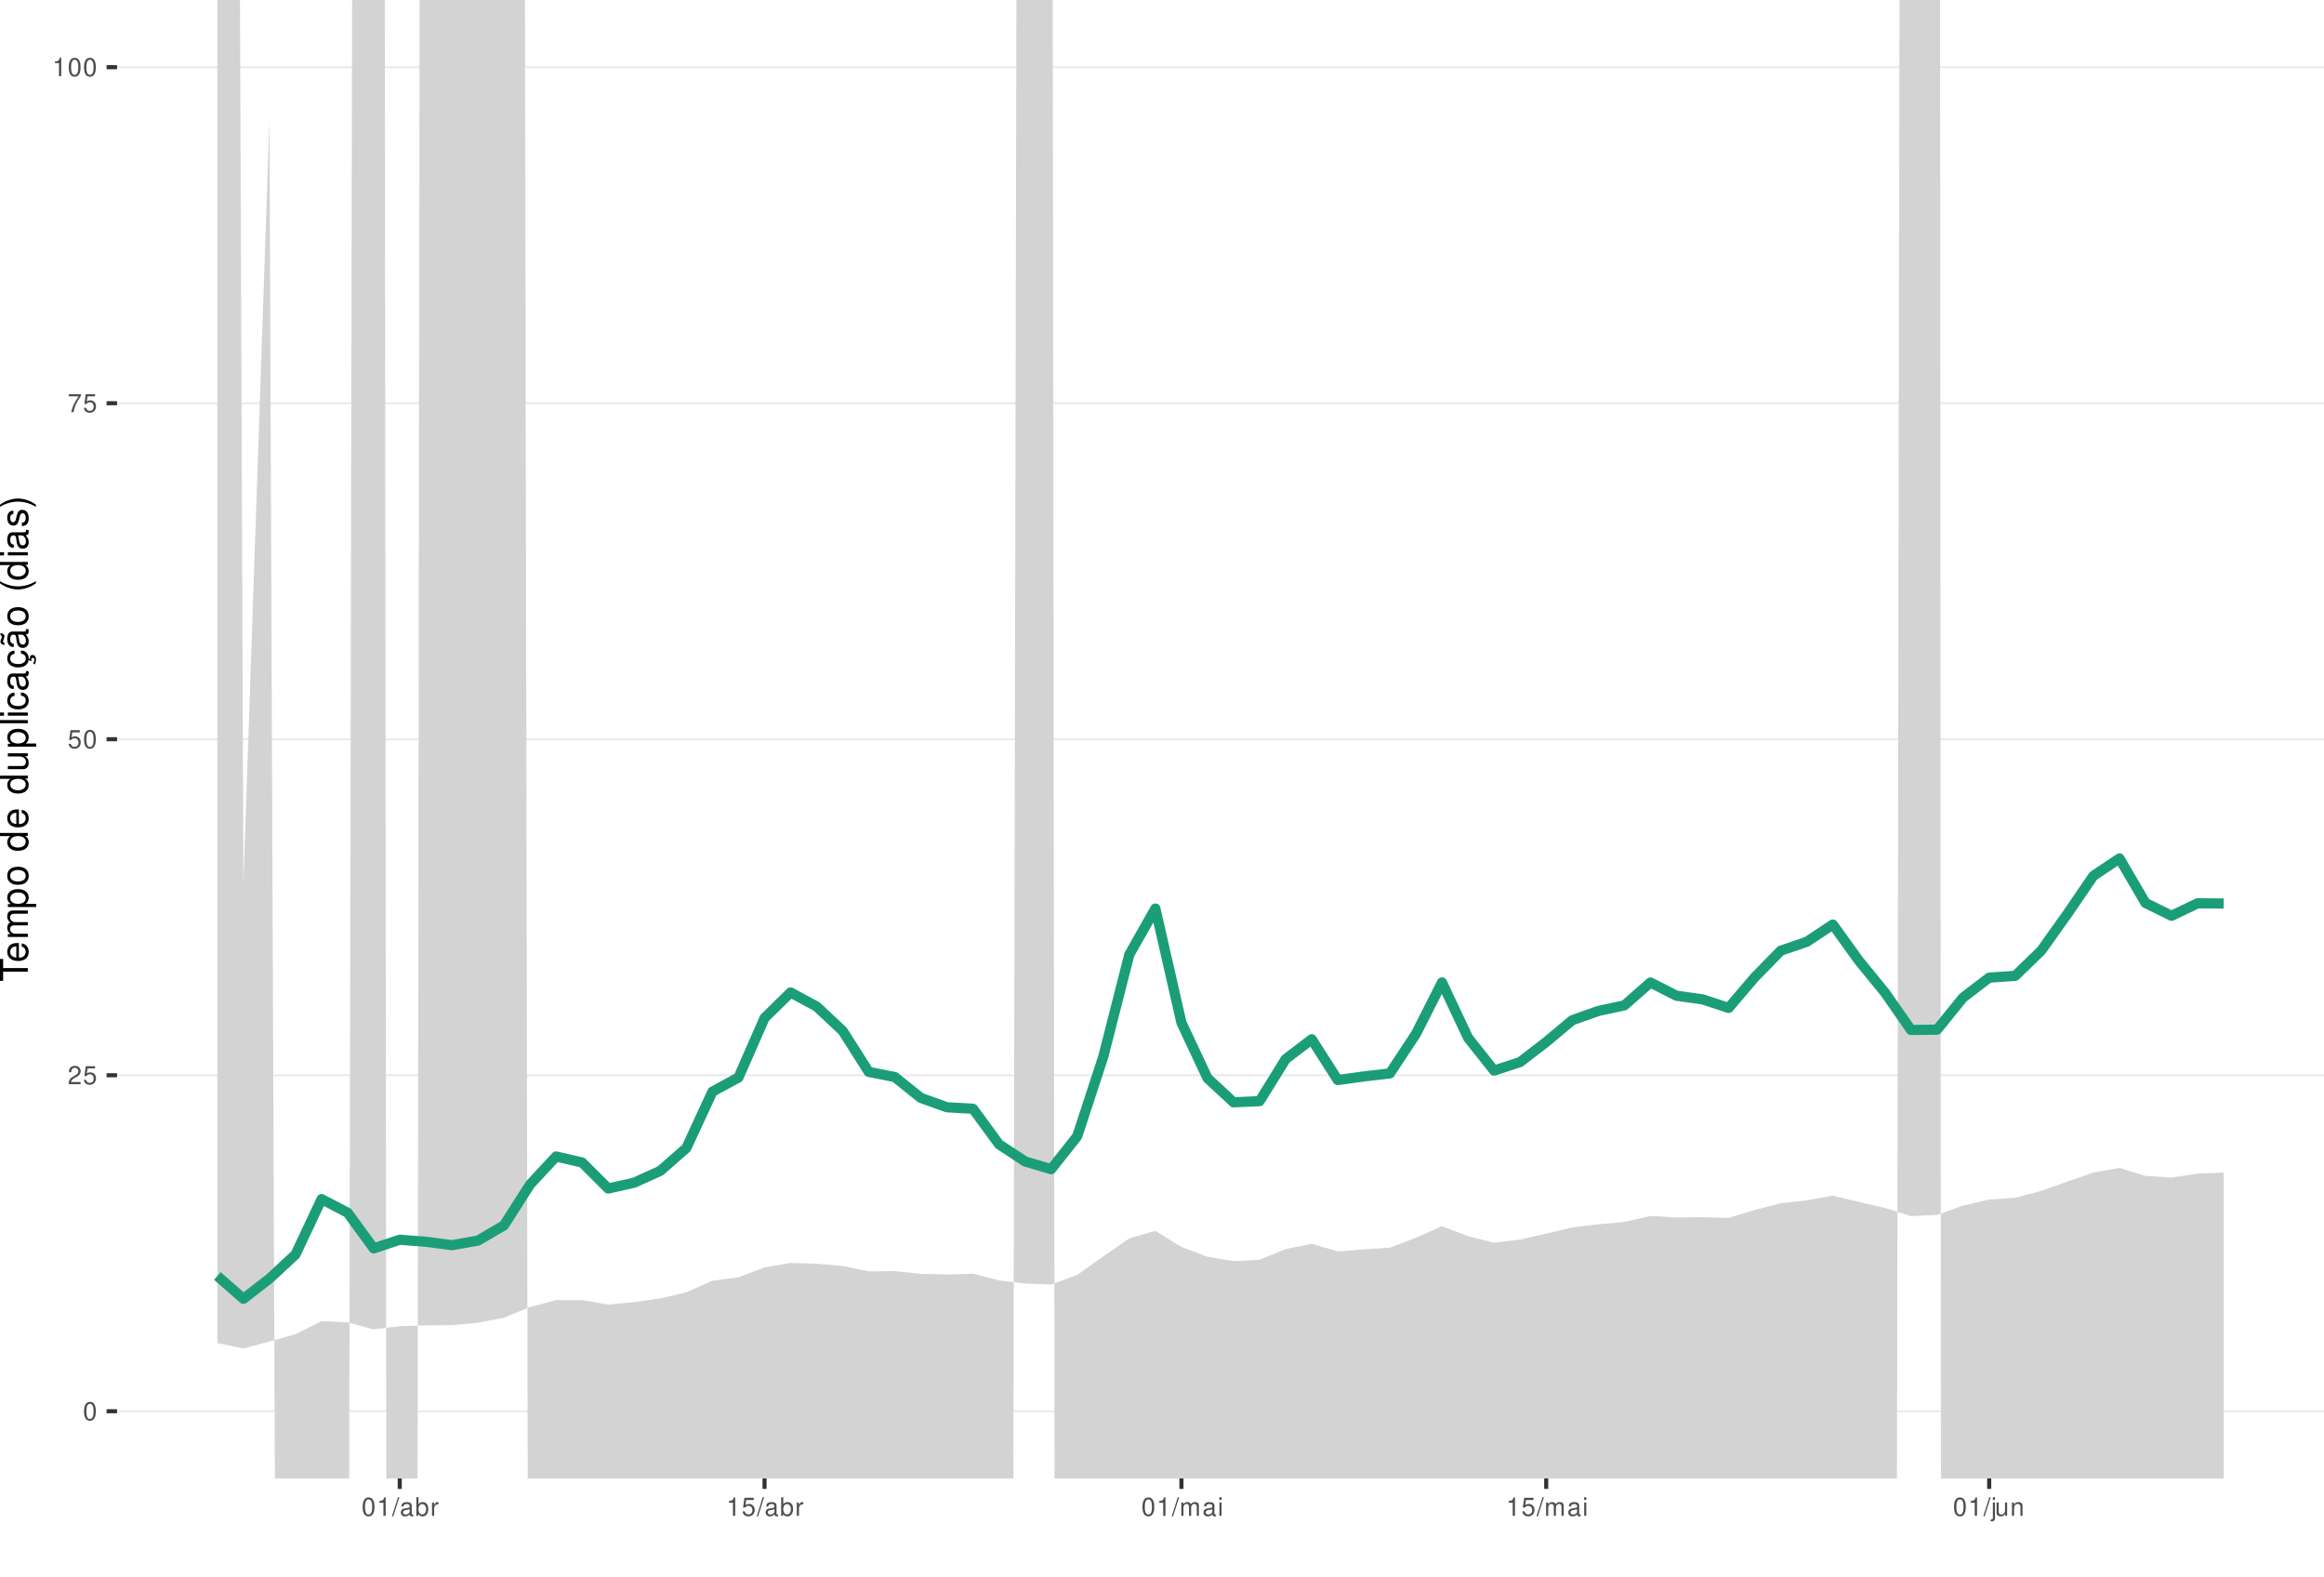
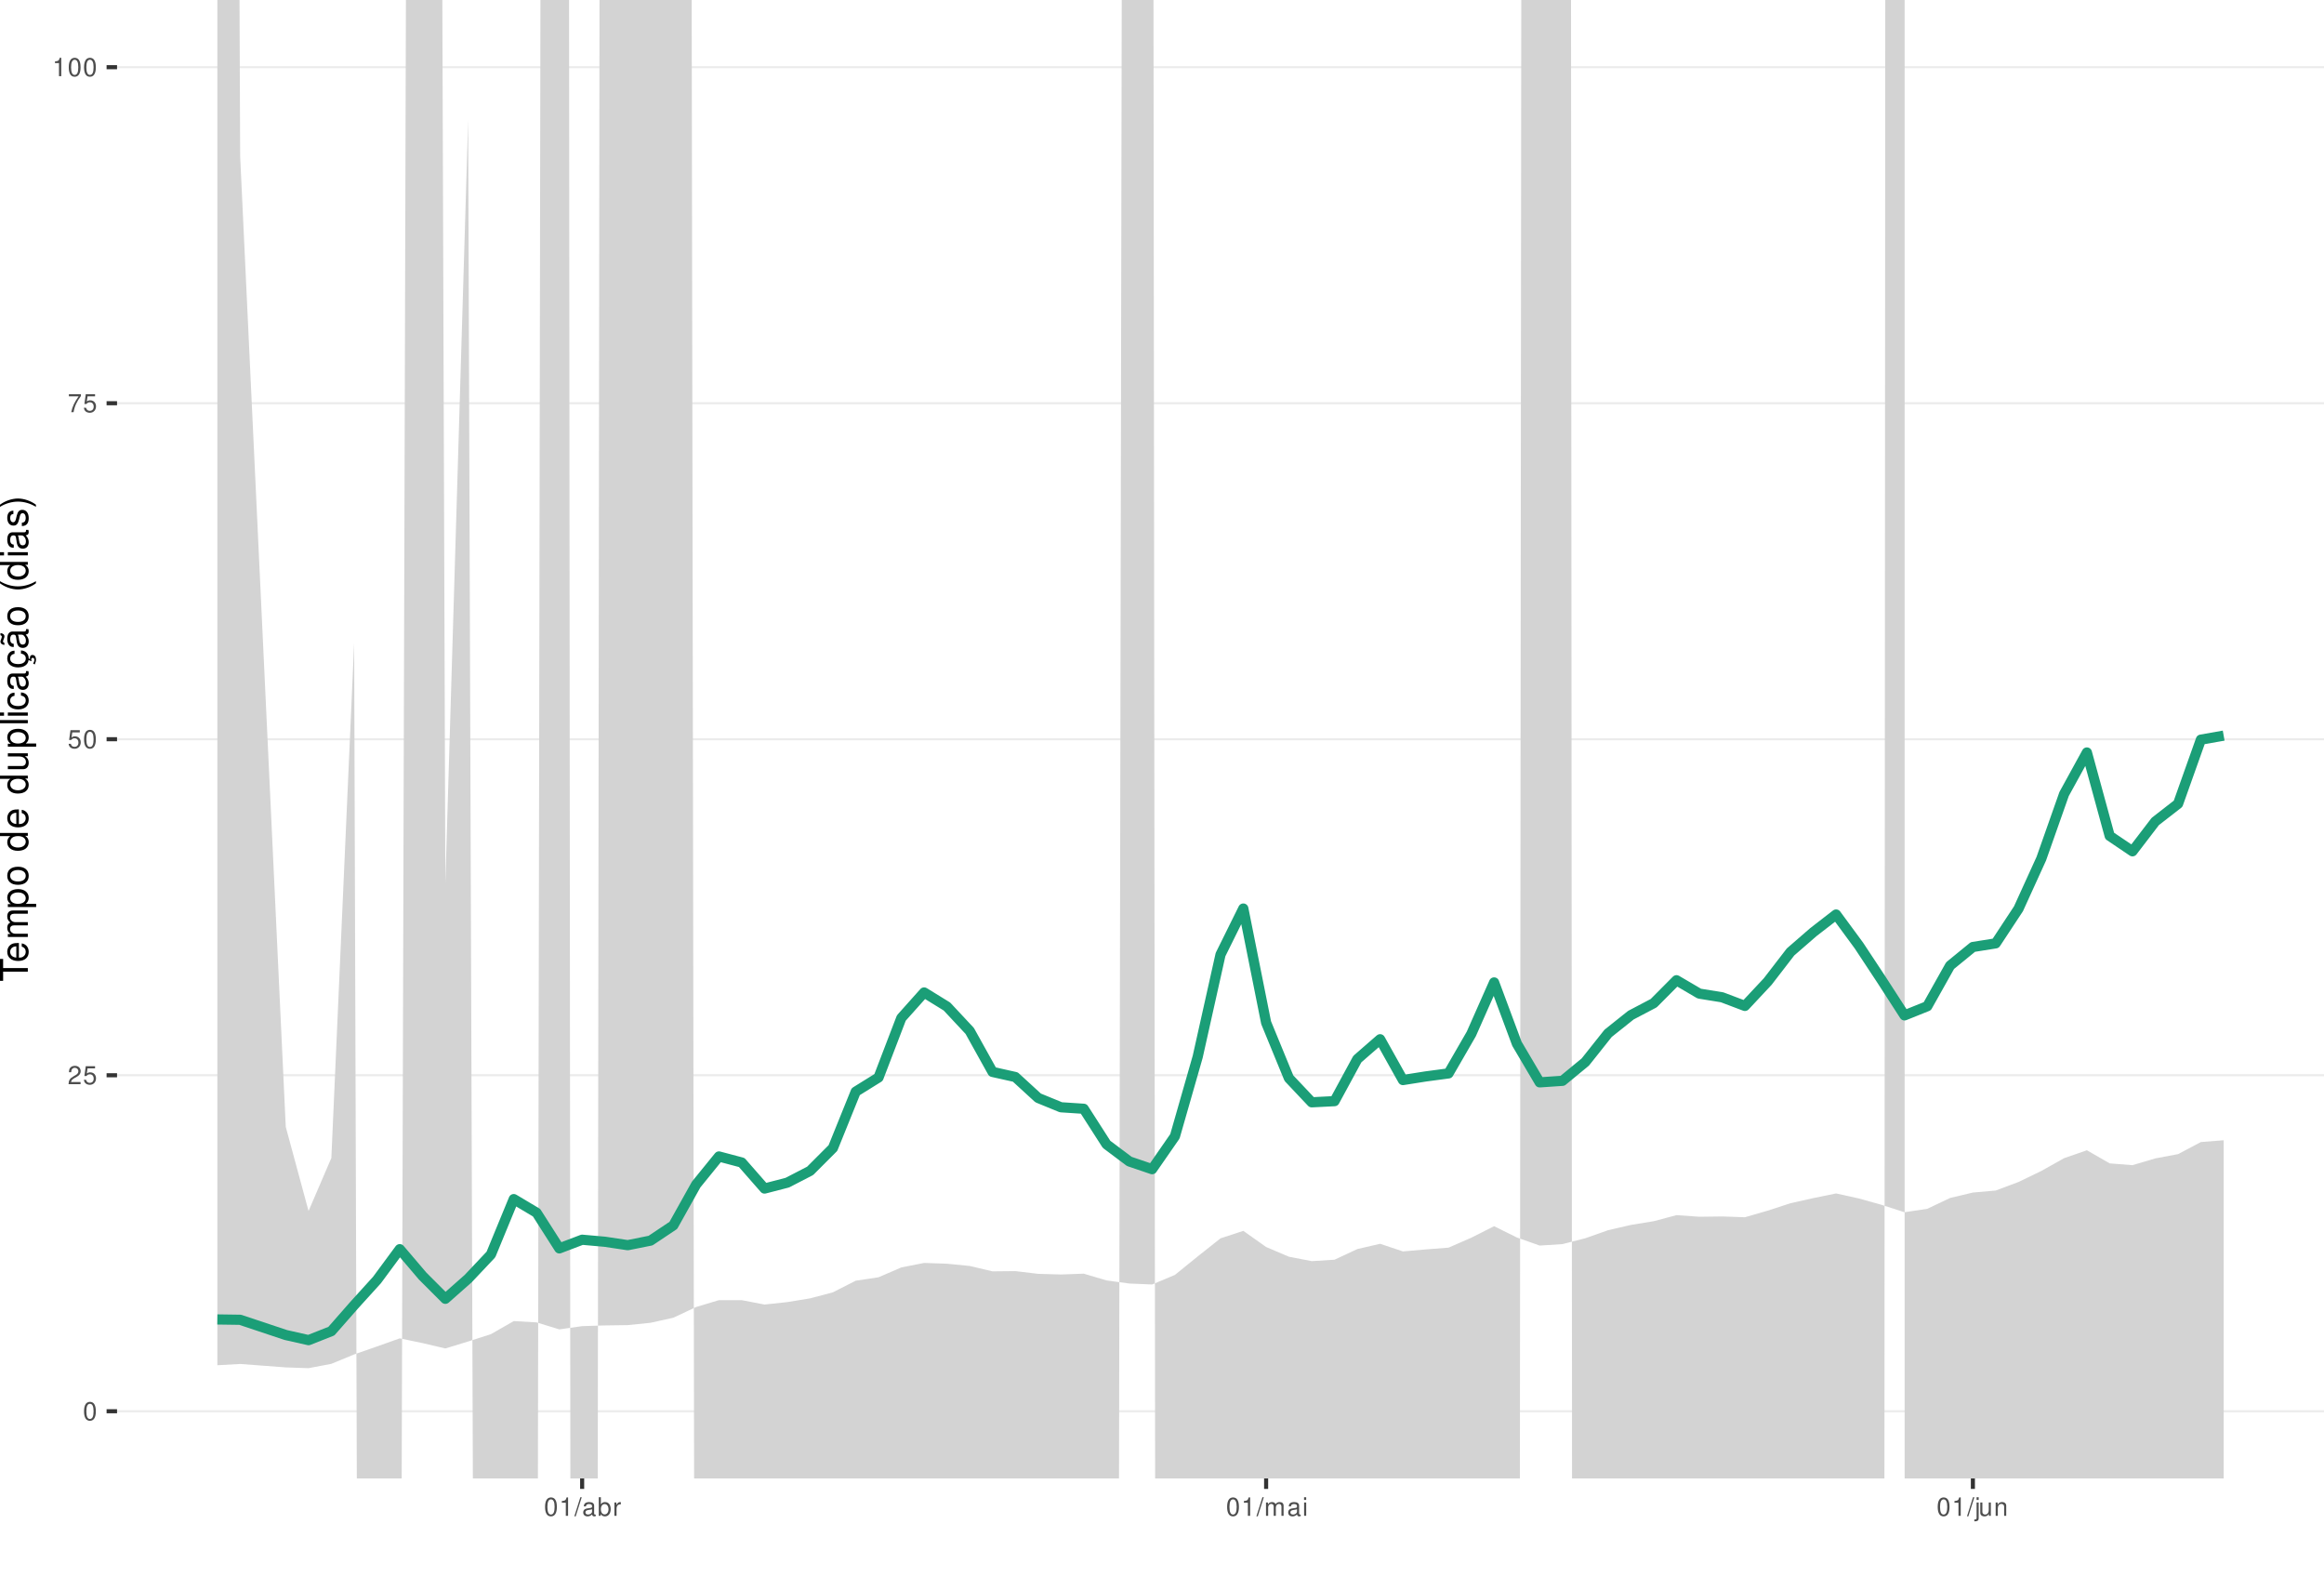
<svg xmlns="http://www.w3.org/2000/svg" xmlns:xlink="http://www.w3.org/1999/xlink" width="609pt" height="413pt" viewBox="0 0 609 413" version="1.1">
  <defs>
    <g>
      <symbol overflow="visible" id="glyph0-0">
        <path style="stroke:none;" d="" />
      </symbol>
      <symbol overflow="visible" id="glyph0-1">
        <path style="stroke:none;" d="M 1.828 -4.812 C 1.391 -4.812 0.984 -4.609 0.75 -4.281 C 0.438 -3.859 0.281 -3.219 0.281 -2.328 C 0.281 -0.703 0.812 0.156 1.828 0.156 C 2.828 0.156 3.375 -0.703 3.375 -2.297 C 3.375 -3.219 3.234 -3.844 2.922 -4.281 C 2.672 -4.625 2.281 -4.812 1.828 -4.812 Z M 1.828 -4.297 C 2.469 -4.297 2.781 -3.641 2.781 -2.344 C 2.781 -0.969 2.469 -0.328 1.812 -0.328 C 1.203 -0.328 0.891 -1 0.891 -2.328 C 0.891 -3.641 1.203 -4.297 1.828 -4.297 Z M 1.828 -4.297 " />
      </symbol>
      <symbol overflow="visible" id="glyph0-2">
        <path style="stroke:none;" d="M 3.375 -0.578 L 0.891 -0.578 C 0.938 -0.984 1.156 -1.234 1.734 -1.578 L 2.406 -1.953 C 3.062 -2.328 3.406 -2.812 3.406 -3.406 C 3.406 -3.812 3.234 -4.188 2.969 -4.438 C 2.688 -4.688 2.344 -4.812 1.891 -4.812 C 1.297 -4.812 0.844 -4.594 0.578 -4.188 C 0.422 -3.938 0.344 -3.641 0.328 -3.141 L 0.922 -3.141 C 0.938 -3.469 0.984 -3.672 1.062 -3.828 C 1.219 -4.125 1.516 -4.297 1.875 -4.297 C 2.406 -4.297 2.797 -3.906 2.797 -3.391 C 2.797 -3.016 2.578 -2.672 2.156 -2.438 L 1.547 -2.078 C 0.562 -1.516 0.281 -1.062 0.219 0 L 3.375 0 Z M 3.375 -0.578 " />
      </symbol>
      <symbol overflow="visible" id="glyph0-3">
        <path style="stroke:none;" d="M 3.172 -4.719 L 0.734 -4.719 L 0.375 -2.156 L 0.922 -2.156 C 1.188 -2.469 1.422 -2.594 1.797 -2.594 C 2.422 -2.594 2.812 -2.156 2.812 -1.453 C 2.812 -0.781 2.422 -0.359 1.781 -0.359 C 1.266 -0.359 0.953 -0.625 0.812 -1.156 L 0.234 -1.156 C 0.312 -0.766 0.375 -0.578 0.516 -0.406 C 0.781 -0.047 1.266 0.156 1.797 0.156 C 2.75 0.156 3.422 -0.547 3.422 -1.531 C 3.422 -2.469 2.797 -3.109 1.891 -3.109 C 1.562 -3.109 1.297 -3.016 1.016 -2.828 L 1.203 -4.141 L 3.172 -4.141 Z M 3.172 -4.719 " />
      </symbol>
      <symbol overflow="visible" id="glyph0-4">
        <path style="stroke:none;" d="M 3.469 -4.719 L 0.312 -4.719 L 0.312 -4.141 L 2.859 -4.141 C 1.734 -2.531 1.266 -1.547 0.922 0 L 1.547 0 C 1.797 -1.516 2.391 -2.812 3.469 -4.234 Z M 3.469 -4.719 " />
      </symbol>
      <symbol overflow="visible" id="glyph0-5">
        <path style="stroke:none;" d="M 1.719 -3.422 L 1.719 0 L 2.312 0 L 2.312 -4.812 L 1.922 -4.812 C 1.719 -4.078 1.578 -3.969 0.672 -3.859 L 0.672 -3.422 Z M 1.719 -3.422 " />
      </symbol>
      <symbol overflow="visible" id="glyph0-6">
        <path style="stroke:none;" d="M 1.531 -4.859 L -0.047 0.141 L 0.312 0.141 L 1.891 -4.859 Z M 1.531 -4.859 " />
      </symbol>
      <symbol overflow="visible" id="glyph0-7">
        <path style="stroke:none;" d="M 3.562 -0.328 C 3.5 -0.312 3.469 -0.312 3.438 -0.312 C 3.25 -0.312 3.141 -0.406 3.141 -0.578 L 3.141 -2.641 C 3.141 -3.25 2.688 -3.594 1.828 -3.594 C 1.312 -3.594 0.906 -3.438 0.672 -3.188 C 0.516 -3 0.453 -2.797 0.438 -2.453 L 0.984 -2.453 C 1.031 -2.875 1.297 -3.078 1.812 -3.078 C 2.312 -3.078 2.594 -2.891 2.594 -2.562 L 2.594 -2.406 C 2.578 -2.172 2.469 -2.078 2.016 -2.031 C 1.219 -1.922 1.109 -1.891 0.891 -1.812 C 0.484 -1.641 0.281 -1.328 0.281 -0.875 C 0.281 -0.25 0.719 0.156 1.422 0.156 C 1.859 0.156 2.219 0 2.609 -0.359 C 2.656 0 2.828 0.156 3.188 0.156 C 3.297 0.156 3.375 0.141 3.562 0.094 Z M 2.594 -1.094 C 2.594 -0.906 2.531 -0.797 2.375 -0.641 C 2.141 -0.438 1.875 -0.328 1.547 -0.328 C 1.109 -0.328 0.859 -0.547 0.859 -0.891 C 0.859 -1.266 1.094 -1.438 1.703 -1.531 C 2.297 -1.609 2.406 -1.641 2.594 -1.719 Z M 2.594 -1.094 " />
      </symbol>
      <symbol overflow="visible" id="glyph0-8">
        <path style="stroke:none;" d="M 0.359 -4.859 L 0.359 0 L 0.859 0 L 0.859 -0.453 C 1.125 -0.047 1.484 0.156 1.969 0.156 C 2.875 0.156 3.484 -0.594 3.484 -1.75 C 3.484 -2.891 2.922 -3.594 1.984 -3.594 C 1.516 -3.594 1.172 -3.406 0.906 -3.016 L 0.906 -4.859 Z M 1.891 -3.062 C 2.5 -3.062 2.906 -2.531 2.906 -1.703 C 2.906 -0.906 2.484 -0.359 1.891 -0.359 C 1.297 -0.359 0.906 -0.906 0.906 -1.719 C 0.906 -2.531 1.297 -3.062 1.891 -3.062 Z M 1.891 -3.062 " />
      </symbol>
      <symbol overflow="visible" id="glyph0-9">
        <path style="stroke:none;" d="M 0.453 -3.484 L 0.453 0 L 1.016 0 L 1.016 -1.812 C 1.031 -2.656 1.375 -3.016 2.141 -3 L 2.141 -3.562 C 2.047 -3.578 1.984 -3.594 1.922 -3.594 C 1.562 -3.594 1.297 -3.375 0.969 -2.859 L 0.969 -3.484 Z M 0.453 -3.484 " />
      </symbol>
      <symbol overflow="visible" id="glyph0-10">
        <path style="stroke:none;" d="M 0.469 -3.484 L 0.469 0 L 1.031 0 L 1.031 -2.188 C 1.031 -2.703 1.391 -3.109 1.844 -3.109 C 2.25 -3.109 2.484 -2.844 2.484 -2.406 L 2.484 0 L 3.047 0 L 3.047 -2.188 C 3.047 -2.703 3.422 -3.109 3.875 -3.109 C 4.266 -3.109 4.516 -2.844 4.516 -2.406 L 4.516 0 L 5.078 0 L 5.078 -2.609 C 5.078 -3.234 4.719 -3.594 4.062 -3.594 C 3.594 -3.594 3.312 -3.453 2.984 -3.062 C 2.781 -3.422 2.5 -3.594 2.047 -3.594 C 1.578 -3.594 1.266 -3.422 0.984 -3 L 0.984 -3.484 Z M 0.469 -3.484 " />
      </symbol>
      <symbol overflow="visible" id="glyph0-11">
        <path style="stroke:none;" d="M 1 -3.484 L 0.453 -3.484 L 0.453 0 L 1 0 Z M 1 -4.859 L 0.438 -4.859 L 0.438 -4.156 L 1 -4.156 Z M 1 -4.859 " />
      </symbol>
      <symbol overflow="visible" id="glyph0-12">
        <path style="stroke:none;" d="M 0.469 -3.484 L 0.469 0.5 C 0.469 0.859 0.359 0.969 0.016 0.969 C -0.031 0.969 -0.047 0.969 -0.125 0.953 L -0.125 1.438 C -0.047 1.438 -0.016 1.453 0.062 1.453 C 0.688 1.453 1.016 1.203 1.016 0.719 L 1.016 -3.484 Z M 1.016 -4.859 L 0.469 -4.859 L 0.469 -4.156 L 1.016 -4.156 Z M 1.016 -4.859 " />
      </symbol>
      <symbol overflow="visible" id="glyph0-13">
        <path style="stroke:none;" d="M 3.203 0 L 3.203 -3.484 L 2.656 -3.484 L 2.656 -1.516 C 2.656 -0.797 2.281 -0.328 1.703 -0.328 C 1.266 -0.328 0.984 -0.594 0.984 -1.016 L 0.984 -3.484 L 0.438 -3.484 L 0.438 -0.797 C 0.438 -0.219 0.859 0.156 1.547 0.156 C 2.062 0.156 2.391 -0.031 2.703 -0.484 L 2.703 0 Z M 3.203 0 " />
      </symbol>
      <symbol overflow="visible" id="glyph0-14">
        <path style="stroke:none;" d="M 0.469 -3.484 L 0.469 0 L 1.031 0 L 1.031 -1.922 C 1.031 -2.641 1.391 -3.109 1.969 -3.109 C 2.406 -3.109 2.688 -2.828 2.688 -2.422 L 2.688 0 L 3.234 0 L 3.234 -2.641 C 3.234 -3.219 2.812 -3.594 2.141 -3.594 C 1.625 -3.594 1.281 -3.391 0.984 -2.906 L 0.984 -3.484 Z M 0.469 -3.484 " />
      </symbol>
      <symbol overflow="visible" id="glyph1-0">
        <path style="stroke:none;" d="" />
      </symbol>
      <symbol overflow="visible" id="glyph1-1">
        <path style="stroke:none;" d="M -6.469 -3.547 L -6.469 -5.938 L -7.297 -5.938 L -7.297 -0.203 L -6.469 -0.203 L -6.469 -2.609 L 0 -2.609 L 0 -3.547 Z M -6.469 -3.547 " />
      </symbol>
      <symbol overflow="visible" id="glyph1-2">
        <path style="stroke:none;" d="M -2.344 -5.125 C -3.141 -5.125 -3.625 -5.062 -4.016 -4.922 C -4.875 -4.578 -5.391 -3.781 -5.391 -2.797 C -5.391 -1.344 -4.281 -0.406 -2.547 -0.406 C -0.812 -0.406 0.234 -1.297 0.234 -2.781 C 0.234 -3.984 -0.453 -4.812 -1.594 -5.016 L -1.594 -4.188 C -0.906 -3.953 -0.547 -3.484 -0.547 -2.812 C -0.547 -2.281 -0.781 -1.828 -1.219 -1.547 C -1.516 -1.344 -1.812 -1.281 -2.344 -1.266 Z M -3.016 -1.297 C -3.984 -1.359 -4.625 -1.953 -4.625 -2.797 C -4.625 -3.641 -3.953 -4.234 -3.016 -4.234 Z M -3.016 -1.297 " />
      </symbol>
      <symbol overflow="visible" id="glyph1-3">
        <path style="stroke:none;" d="M -5.234 -0.703 L 0 -0.703 L 0 -1.547 L -3.297 -1.547 C -4.047 -1.547 -4.656 -2.094 -4.656 -2.766 C -4.656 -3.391 -4.281 -3.734 -3.609 -3.734 L 0 -3.734 L 0 -4.578 L -3.297 -4.578 C -4.047 -4.578 -4.656 -5.125 -4.656 -5.812 C -4.656 -6.422 -4.266 -6.781 -3.609 -6.781 L 0 -6.781 L 0 -7.625 L -3.938 -7.625 C -4.875 -7.625 -5.391 -7.078 -5.391 -6.094 C -5.391 -5.406 -5.188 -4.984 -4.594 -4.484 C -5.156 -4.188 -5.391 -3.766 -5.391 -3.078 C -5.391 -2.375 -5.125 -1.906 -4.5 -1.469 L -5.234 -1.469 Z M -5.234 -0.703 " />
      </symbol>
      <symbol overflow="visible" id="glyph1-4">
        <path style="stroke:none;" d="M 2.188 -0.547 L 2.188 -1.375 L -0.547 -1.375 C -0.016 -1.812 0.234 -2.312 0.234 -2.984 C 0.234 -4.344 -0.859 -5.234 -2.531 -5.234 C -4.297 -5.234 -5.391 -4.375 -5.391 -2.984 C -5.391 -2.266 -5.062 -1.703 -4.453 -1.312 L -5.234 -1.312 L -5.234 -0.547 Z M -4.609 -2.844 C -4.609 -3.766 -3.797 -4.359 -2.547 -4.359 C -1.359 -4.359 -0.547 -3.75 -0.547 -2.844 C -0.547 -1.953 -1.344 -1.375 -2.578 -1.375 C -3.812 -1.375 -4.609 -1.953 -4.609 -2.844 Z M -4.609 -2.844 " />
      </symbol>
      <symbol overflow="visible" id="glyph1-5">
        <path style="stroke:none;" d="M -5.391 -2.719 C -5.391 -1.234 -4.344 -0.359 -2.578 -0.359 C -0.812 -0.359 0.234 -1.234 0.234 -2.734 C 0.234 -4.203 -0.812 -5.094 -2.547 -5.094 C -4.359 -5.094 -5.391 -4.234 -5.391 -2.719 Z M -4.625 -2.734 C -4.625 -3.672 -3.844 -4.234 -2.547 -4.234 C -1.312 -4.234 -0.547 -3.656 -0.547 -2.734 C -0.547 -1.797 -1.312 -1.234 -2.578 -1.234 C -3.844 -1.234 -4.625 -1.797 -4.625 -2.734 Z M -4.625 -2.734 " />
      </symbol>
      <symbol overflow="visible" id="glyph1-6">
        <path style="stroke:none;" d="" />
      </symbol>
      <symbol overflow="visible" id="glyph1-7">
        <path style="stroke:none;" d="M -7.297 -4.953 L -7.297 -4.125 L -4.578 -4.125 C -5.109 -3.766 -5.391 -3.203 -5.391 -2.516 C -5.391 -1.156 -4.297 -0.266 -2.625 -0.266 C -0.859 -0.266 0.234 -1.125 0.234 -2.547 C 0.234 -3.266 -0.047 -3.766 -0.688 -4.203 L 0 -4.203 L 0 -4.953 Z M -4.609 -2.656 C -4.609 -3.547 -3.812 -4.125 -2.562 -4.125 C -1.344 -4.125 -0.547 -3.547 -0.547 -2.656 C -0.547 -1.734 -1.359 -1.125 -2.578 -1.125 C -3.797 -1.125 -4.609 -1.734 -4.609 -2.656 Z M -4.609 -2.656 " />
      </symbol>
      <symbol overflow="visible" id="glyph1-8">
        <path style="stroke:none;" d="M 0 -4.812 L -5.234 -4.812 L -5.234 -3.984 L -2.266 -3.984 C -1.203 -3.984 -0.5 -3.438 -0.5 -2.562 C -0.5 -1.906 -0.906 -1.484 -1.531 -1.484 L -5.234 -1.484 L -5.234 -0.656 L -1.203 -0.656 C -0.328 -0.656 0.234 -1.297 0.234 -2.312 C 0.234 -3.094 -0.047 -3.578 -0.734 -4.062 L 0 -4.062 Z M 0 -4.812 " />
      </symbol>
      <symbol overflow="visible" id="glyph1-9">
        <path style="stroke:none;" d="M -7.297 -1.516 L -7.297 -0.688 L 0 -0.688 L 0 -1.516 Z M -7.297 -1.516 " />
      </symbol>
      <symbol overflow="visible" id="glyph1-10">
        <path style="stroke:none;" d="M -5.234 -1.5 L -5.234 -0.672 L 0 -0.672 L 0 -1.5 Z M -7.297 -1.5 L -7.297 -0.656 L -6.234 -0.656 L -6.234 -1.5 Z M -7.297 -1.5 " />
      </symbol>
      <symbol overflow="visible" id="glyph1-11">
        <path style="stroke:none;" d="M -3.484 -4.703 C -3.984 -4.672 -4.312 -4.562 -4.609 -4.359 C -5.094 -4 -5.391 -3.375 -5.391 -2.641 C -5.391 -1.219 -4.266 -0.312 -2.531 -0.312 C -0.844 -0.312 0.234 -1.203 0.234 -2.625 C 0.234 -3.875 -0.516 -4.672 -1.797 -4.766 L -1.797 -3.938 C -0.953 -3.797 -0.547 -3.359 -0.547 -2.656 C -0.547 -1.734 -1.297 -1.188 -2.531 -1.188 C -3.844 -1.188 -4.625 -1.719 -4.625 -2.625 C -4.625 -3.328 -4.203 -3.766 -3.484 -3.875 Z M -3.484 -4.703 " />
      </symbol>
      <symbol overflow="visible" id="glyph1-12">
        <path style="stroke:none;" d="M -0.484 -5.344 C -0.469 -5.266 -0.469 -5.219 -0.469 -5.172 C -0.469 -4.875 -0.625 -4.719 -0.875 -4.719 L -3.953 -4.719 C -4.891 -4.719 -5.391 -4.047 -5.391 -2.75 C -5.391 -1.984 -5.172 -1.375 -4.781 -1.016 C -4.516 -0.766 -4.203 -0.672 -3.688 -0.656 L -3.688 -1.484 C -4.328 -1.562 -4.625 -1.938 -4.625 -2.719 C -4.625 -3.484 -4.344 -3.891 -3.844 -3.891 L -3.625 -3.891 C -3.266 -3.875 -3.125 -3.703 -3.047 -3.016 C -2.891 -1.844 -2.844 -1.656 -2.719 -1.344 C -2.453 -0.734 -2 -0.422 -1.312 -0.422 C -0.375 -0.422 0.234 -1.078 0.234 -2.141 C 0.234 -2.797 0 -3.328 -0.547 -3.922 C 0 -3.984 0.234 -4.234 0.234 -4.781 C 0.234 -4.953 0.203 -5.062 0.141 -5.344 Z M -1.656 -3.891 C -1.375 -3.891 -1.203 -3.812 -0.969 -3.562 C -0.656 -3.219 -0.5 -2.812 -0.5 -2.312 C -0.5 -1.672 -0.812 -1.297 -1.344 -1.297 C -1.891 -1.297 -2.172 -1.656 -2.297 -2.547 C -2.422 -3.438 -2.453 -3.609 -2.594 -3.891 Z M -1.656 -3.891 " />
      </symbol>
      <symbol overflow="visible" id="glyph1-13">
        <path style="stroke:none;" d="M 0.234 -2.641 C 0.234 -3.875 -0.547 -4.703 -1.797 -4.766 L -1.797 -3.938 C -0.953 -3.797 -0.531 -3.359 -0.531 -2.656 C -0.531 -1.734 -1.281 -1.188 -2.516 -1.188 C -3.844 -1.188 -4.625 -1.719 -4.625 -2.625 C -4.625 -3.328 -4.203 -3.766 -3.484 -3.875 L -3.484 -4.703 C -3.984 -4.672 -4.312 -4.562 -4.609 -4.359 C -5.094 -4 -5.391 -3.375 -5.391 -2.641 C -5.391 -1.219 -4.266 -0.312 -2.531 -0.312 C -1.469 -0.312 -0.625 -0.672 -0.156 -1.312 C 0.047 -1.594 0.125 -1.812 0.203 -2.25 L 0.922 -1.938 L 0.984 -2.062 C 0.938 -2.188 0.906 -2.25 0.906 -2.375 C 0.906 -2.656 1.047 -2.828 1.281 -2.828 C 1.547 -2.828 1.734 -2.594 1.734 -2.297 C 1.734 -2.031 1.672 -1.844 1.438 -1.406 L 1.406 -1.312 L 1.812 -1.094 C 2.078 -1.75 2.141 -1.953 2.141 -2.344 C 2.141 -3.109 1.781 -3.578 1.203 -3.578 C 0.781 -3.578 0.547 -3.297 0.547 -2.797 C 0.547 -2.703 0.547 -2.641 0.562 -2.516 Z M 0.234 -2.641 " />
      </symbol>
      <symbol overflow="visible" id="glyph1-14">
        <path style="stroke:none;" d="M -0.484 -5.344 C -0.469 -5.266 -0.469 -5.219 -0.469 -5.172 C -0.469 -4.875 -0.625 -4.719 -0.875 -4.719 L -3.953 -4.719 C -4.891 -4.719 -5.391 -4.047 -5.391 -2.75 C -5.391 -1.984 -5.172 -1.375 -4.781 -1.016 C -4.516 -0.766 -4.203 -0.672 -3.688 -0.656 L -3.688 -1.484 C -4.328 -1.562 -4.625 -1.938 -4.625 -2.719 C -4.625 -3.484 -4.344 -3.891 -3.844 -3.891 L -3.625 -3.891 C -3.266 -3.875 -3.125 -3.703 -3.047 -3.016 C -2.891 -1.844 -2.844 -1.656 -2.719 -1.344 C -2.453 -0.734 -2 -0.422 -1.312 -0.422 C -0.375 -0.422 0.234 -1.078 0.234 -2.141 C 0.234 -2.797 0 -3.328 -0.547 -3.922 C 0 -3.984 0.234 -4.234 0.234 -4.781 C 0.234 -4.953 0.203 -5.062 0.141 -5.344 Z M -1.656 -3.891 C -1.375 -3.891 -1.203 -3.812 -0.969 -3.562 C -0.656 -3.219 -0.5 -2.812 -0.5 -2.312 C -0.5 -1.672 -0.812 -1.297 -1.344 -1.297 C -1.891 -1.297 -2.172 -1.656 -2.297 -2.547 C -2.422 -3.438 -2.453 -3.609 -2.594 -3.891 Z M -7.172 -3.75 C -6.922 -3.672 -6.812 -3.547 -6.812 -3.375 C -6.812 -3.25 -6.875 -2.984 -6.984 -2.734 C -7.156 -2.312 -7.172 -2.25 -7.172 -2.047 C -7.172 -1.594 -6.797 -1.297 -6.141 -1.188 L -6.141 -1.766 C -6.375 -1.812 -6.5 -1.938 -6.5 -2.094 C -6.5 -2.203 -6.469 -2.344 -6.375 -2.578 C -6.156 -3.156 -6.125 -3.234 -6.125 -3.438 C -6.125 -3.922 -6.484 -4.219 -7.172 -4.312 Z M -7.172 -3.75 " />
      </symbol>
      <symbol overflow="visible" id="glyph1-15">
        <path style="stroke:none;" d="M -7.297 -2.359 C -5.984 -1.359 -4.156 -0.734 -2.594 -0.734 C -1.016 -0.734 0.812 -1.359 2.125 -2.359 L 2.125 -2.906 C 0.688 -2.031 -0.984 -1.547 -2.594 -1.547 C -4.188 -1.547 -5.875 -2.031 -7.297 -2.906 Z M -7.297 -2.359 " />
      </symbol>
      <symbol overflow="visible" id="glyph1-16">
        <path style="stroke:none;" d="M -3.781 -4.375 C -4.812 -4.375 -5.391 -3.688 -5.391 -2.484 C -5.391 -1.266 -4.766 -0.469 -3.797 -0.469 C -2.969 -0.469 -2.578 -0.891 -2.281 -2.125 L -2.094 -2.906 C -1.953 -3.484 -1.734 -3.719 -1.375 -3.719 C -0.875 -3.719 -0.547 -3.234 -0.547 -2.5 C -0.547 -2.047 -0.672 -1.672 -0.891 -1.453 C -1.047 -1.328 -1.188 -1.266 -1.562 -1.219 L -1.562 -0.344 C -0.344 -0.375 0.234 -1.062 0.234 -2.438 C 0.234 -3.75 -0.422 -4.594 -1.438 -4.594 C -2.203 -4.594 -2.641 -4.156 -2.891 -3.109 L -3.078 -2.312 C -3.234 -1.625 -3.453 -1.344 -3.828 -1.344 C -4.312 -1.344 -4.625 -1.766 -4.625 -2.453 C -4.625 -3.125 -4.328 -3.484 -3.781 -3.5 Z M -3.781 -4.375 " />
      </symbol>
      <symbol overflow="visible" id="glyph1-17">
        <path style="stroke:none;" d="M 2.125 -0.938 C 0.812 -1.938 -1.016 -2.562 -2.578 -2.562 C -4.156 -2.562 -5.984 -1.938 -7.297 -0.938 L -7.297 -0.375 C -5.859 -1.266 -4.188 -1.75 -2.578 -1.75 C -0.984 -1.75 0.703 -1.266 2.125 -0.375 Z M 2.125 -0.938 " />
      </symbol>
    </g>
    <clipPath id="clip1">
      <path d="M 30.672 0 L 609 0 L 609 387.328 L 30.672 387.328 Z M 30.672 0 " />
    </clipPath>
    <clipPath id="clip2">
      <path d="M 30.672 369 L 609 369 L 609 370 L 30.672 370 Z M 30.672 369 " />
    </clipPath>
    <clipPath id="clip3">
      <path d="M 30.672 281 L 609 281 L 609 282 L 30.672 282 Z M 30.672 281 " />
    </clipPath>
    <clipPath id="clip4">
      <path d="M 30.672 193 L 609 193 L 609 194 L 30.672 194 Z M 30.672 193 " />
    </clipPath>
    <clipPath id="clip5">
      <path d="M 30.672 105 L 609 105 L 609 106 L 30.672 106 Z M 30.672 105 " />
    </clipPath>
    <clipPath id="clip6">
      <path d="M 30.672 17 L 609 17 L 609 18 L 30.672 18 Z M 30.672 17 " />
    </clipPath>
    <clipPath id="clip7">
      <path d="M 56 0 L 583 0 L 583 387.328 L 56 387.328 Z M 56 0 " />
    </clipPath>
  </defs>
  <g id="surface36">
    <rect x="0" y="0" width="609" height="413" style="fill:rgb(100%,100%,100%);fill-opacity:1;stroke:none;" />
    <rect x="0" y="0" width="609" height="413" style="fill:rgb(100%,100%,100%);fill-opacity:1;stroke:none;" />
    <path style="fill:none;stroke-width:1.067;stroke-linecap:round;stroke-linejoin:round;stroke:rgb(100%,100%,100%);stroke-opacity:1;stroke-miterlimit:10;" d="M 0 413 L 609 413 L 609 0 L 0 0 Z M 0 413 " />
    <g clip-path="url(#clip1)" clip-rule="nonzero">
      <path style=" stroke:none;fill-rule:nonzero;fill:rgb(100%,100%,100%);fill-opacity:1;" d="M 30.672 387.328 L 609 387.328 L 609 0 L 30.672 0 Z M 30.672 387.328 " />
    </g>
    <g clip-path="url(#clip2)" clip-rule="nonzero">
      <path style="fill:none;stroke-width:0.533;stroke-linecap:butt;stroke-linejoin:round;stroke:rgb(92.157%,92.157%,92.157%);stroke-opacity:1;stroke-miterlimit:10;" d="M 30.672 369.723 L 609 369.723 " />
    </g>
    <g clip-path="url(#clip3)" clip-rule="nonzero">
      <path style="fill:none;stroke-width:0.533;stroke-linecap:butt;stroke-linejoin:round;stroke:rgb(92.157%,92.157%,92.157%);stroke-opacity:1;stroke-miterlimit:10;" d="M 30.672 281.695 L 609 281.695 " />
    </g>
    <g clip-path="url(#clip4)" clip-rule="nonzero">
      <path style="fill:none;stroke-width:0.533;stroke-linecap:butt;stroke-linejoin:round;stroke:rgb(92.157%,92.157%,92.157%);stroke-opacity:1;stroke-miterlimit:10;" d="M 30.672 193.664 L 609 193.664 " />
    </g>
    <g clip-path="url(#clip5)" clip-rule="nonzero">
      <path style="fill:none;stroke-width:0.533;stroke-linecap:butt;stroke-linejoin:round;stroke:rgb(92.157%,92.157%,92.157%);stroke-opacity:1;stroke-miterlimit:10;" d="M 30.672 105.637 L 609 105.637 " />
    </g>
    <g clip-path="url(#clip6)" clip-rule="nonzero">
      <path style="fill:none;stroke-width:0.533;stroke-linecap:butt;stroke-linejoin:round;stroke:rgb(92.157%,92.157%,92.157%);stroke-opacity:1;stroke-miterlimit:10;" d="M 30.672 17.605 L 609 17.605 " />
    </g>
    <g clip-path="url(#clip7)" clip-rule="nonzero">
-       <path style=" stroke:none;fill-rule:nonzero;fill:rgb(82.745%,82.745%,82.745%);fill-opacity:1;" d="M 62.887 0 L 63.785 231.309 L 70.613 31.406 L 72.133 413 L 91.453 413 L 92.262 0 L 100.836 0 L 101.25 413 L 109.398 413 L 109.949 0 L 137.559 0 L 138.332 413 L 265.484 413 L 266.352 0 L 275.863 0 L 276.387 413 L 497.055 413 L 497.758 0 L 508.402 0 L 508.641 413 L 582.711 413 L 582.711 307.18 L 575.883 307.465 L 569.055 308.496 L 562.227 308.062 L 555.402 305.973 L 548.574 307.184 L 541.746 309.566 L 534.918 311.973 L 528.09 313.816 L 521.262 314.25 L 514.434 315.832 L 507.605 318.281 L 500.777 318.598 L 493.949 316.461 L 487.121 314.887 L 480.293 313.242 L 473.465 314.457 L 466.637 315.223 L 459.809 317 L 452.98 319.082 L 446.152 318.875 L 439.324 318.957 L 432.496 318.543 L 425.668 320.129 L 418.84 320.734 L 412.012 321.57 L 405.184 323.184 L 398.355 324.734 L 391.527 325.559 L 384.703 323.863 L 377.875 321.242 L 371.047 324.254 L 364.219 326.863 L 357.391 327.328 L 350.562 327.848 L 343.734 325.848 L 336.906 327.234 L 330.078 330.023 L 323.25 330.395 L 316.422 329.242 L 309.594 326.695 L 302.766 322.461 L 295.938 324.422 L 289.109 329.16 L 282.281 334 L 275.453 336.512 L 268.625 336.262 L 261.797 335.445 L 254.969 333.68 L 248.141 333.895 L 241.312 333.723 L 234.484 333.008 L 227.656 333.07 L 220.832 331.664 L 214.004 331.07 L 207.176 330.867 L 200.348 332.043 L 193.52 334.625 L 186.691 335.52 L 179.863 338.559 L 173.035 340.145 L 166.207 341.125 L 159.379 341.766 L 152.551 340.621 L 145.723 340.617 L 138.895 342.41 L 132.066 345.219 L 125.238 346.547 L 118.41 347.156 L 111.582 347.238 L 104.754 347.426 L 97.926 348.277 L 91.098 346.441 L 84.27 346.102 L 77.441 349.523 L 70.613 351.445 L 63.785 353.273 L 56.957 351.867 L 56.957 0 Z M 62.887 0 " />
-     </g>
-     <path style="fill:none;stroke-width:2.667;stroke-linecap:butt;stroke-linejoin:round;stroke:rgb(10.588%,61.961%,46.667%);stroke-opacity:1;stroke-miterlimit:10;" d="M 56.957 334.281 L 63.785 340.262 L 70.613 334.98 L 77.441 328.652 L 84.27 314.141 L 91.098 317.703 L 97.926 327.055 L 104.754 324.785 L 111.582 325.32 L 118.41 326.215 L 125.238 325.016 L 132.066 321.023 L 138.895 310.328 L 145.723 302.973 L 152.551 304.555 L 159.379 311.379 L 166.207 309.832 L 173.035 306.742 L 179.863 300.762 L 186.691 285.996 L 193.52 282.281 L 200.348 266.695 L 207.176 260.008 L 214.004 263.688 L 220.832 270.086 L 227.656 280.824 L 234.484 282.16 L 241.312 287.637 L 248.141 290.086 L 254.969 290.477 L 261.797 299.793 L 268.625 304.273 L 275.453 306.305 L 282.281 297.691 L 289.109 276.84 L 295.938 250.082 L 302.766 238.02 L 309.594 267.922 L 316.422 282.457 L 323.25 288.785 L 330.078 288.48 L 336.906 277.465 L 343.734 272.266 L 350.562 282.953 L 357.391 282.008 L 364.219 281.211 L 371.047 270.867 L 377.875 257.379 L 384.703 271.879 L 391.527 280.477 L 398.355 278.234 L 405.184 272.98 L 412.012 267.277 L 418.84 264.855 L 425.668 263.387 L 432.496 257.395 L 439.324 260.867 L 446.152 261.812 L 452.98 264.055 L 459.809 256.055 L 466.637 249.07 L 473.465 246.727 L 480.293 242.211 L 487.121 251.684 L 493.949 260.043 L 500.777 269.836 L 507.605 269.75 L 514.434 261.332 L 521.262 256.125 L 528.09 255.652 L 534.918 249.023 L 541.746 239.434 L 548.574 229.445 L 555.402 224.891 L 562.227 236.566 L 569.055 239.922 L 575.883 236.648 L 582.711 236.703 " />
+       <path style=" stroke:none;fill-rule:nonzero;fill:rgb(82.745%,82.745%,82.745%);fill-opacity:1;" d="M 62.762 0 L 62.934 40.953 L 74.883 295.219 L 80.855 317.262 L 86.832 303.367 L 92.805 168.457 L 93.586 413 L 105.188 413 L 106.371 0 L 115.914 0 L 116.703 231.309 L 122.68 31.406 L 124.004 413 L 140.914 413 L 141.621 0 L 149.121 0 L 149.484 413 L 156.613 413 L 157.098 0 L 181.254 0 L 181.93 413 L 293.188 413 L 293.949 0 L 302.27 0 L 302.727 413 L 398.258 413 L 398.648 0 L 411.684 0 L 411.969 413 L 493.797 413 L 494.031 0 L 499.109 0 L 499.109 413 L 582.711 413 L 582.711 298.73 L 576.738 299.195 L 570.762 302.359 L 564.789 303.484 L 558.812 305.254 L 552.84 304.785 L 546.867 301.348 L 540.891 303.422 L 534.918 306.773 L 528.941 309.66 L 522.969 311.895 L 516.992 312.426 L 511.02 313.844 L 505.043 316.684 L 499.07 317.586 L 493.094 315.652 L 487.121 313.98 L 481.145 312.66 L 475.172 313.883 L 469.199 315.219 L 463.223 317.168 L 457.25 318.898 L 451.273 318.688 L 445.301 318.766 L 439.324 318.344 L 433.352 319.934 L 427.375 320.91 L 421.402 322.289 L 415.426 324.398 L 409.453 325.93 L 403.477 326.316 L 397.504 324.207 L 391.527 321.242 L 385.555 324.254 L 379.582 326.863 L 373.605 327.328 L 367.633 327.848 L 361.656 325.848 L 355.684 327.234 L 349.707 330.023 L 343.734 330.395 L 337.758 329.242 L 331.785 326.695 L 325.809 322.461 L 319.836 324.422 L 313.859 329.16 L 307.887 334 L 301.914 336.512 L 295.938 336.262 L 289.965 335.445 L 283.988 333.68 L 278.016 333.895 L 272.039 333.723 L 266.066 333.008 L 260.09 333.07 L 254.117 331.664 L 248.141 331.07 L 242.168 330.867 L 236.191 332.043 L 230.219 334.625 L 224.242 335.52 L 218.27 338.559 L 212.297 340.145 L 206.32 341.125 L 200.348 341.766 L 194.371 340.621 L 188.398 340.617 L 182.422 342.41 L 176.449 345.219 L 170.473 346.547 L 164.5 347.156 L 158.523 347.238 L 152.551 347.426 L 146.574 348.277 L 140.602 346.441 L 134.629 346.102 L 128.652 349.523 L 122.68 351.445 L 116.703 353.273 L 110.73 351.867 L 104.754 350.625 L 98.781 352.75 L 92.805 354.836 L 86.832 357.301 L 80.855 358.438 L 74.883 358.234 L 62.934 357.336 L 56.957 357.668 L 56.957 0 Z M 62.762 0 " />
+     </g>
+     <path style="fill:none;stroke-width:2.667;stroke-linecap:butt;stroke-linejoin:round;stroke:rgb(10.588%,61.961%,46.667%);stroke-opacity:1;stroke-miterlimit:10;" d="M 56.957 345.672 L 62.934 345.758 L 74.883 349.746 L 80.855 351.094 L 86.832 348.738 L 92.805 341.934 L 98.781 335.348 L 104.754 327.262 L 110.73 334.281 L 116.703 340.262 L 122.68 334.98 L 128.652 328.652 L 134.629 314.141 L 140.602 317.703 L 146.574 327.055 L 152.551 324.785 L 158.523 325.32 L 164.5 326.215 L 170.473 325.016 L 176.449 321.023 L 182.422 310.328 L 188.398 302.973 L 194.371 304.555 L 200.348 311.379 L 206.32 309.832 L 212.297 306.742 L 218.27 300.762 L 224.242 285.996 L 230.219 282.281 L 236.191 266.695 L 242.168 260.008 L 248.141 263.688 L 254.117 270.086 L 260.09 280.824 L 266.066 282.16 L 272.039 287.637 L 278.016 290.086 L 283.988 290.477 L 289.965 299.793 L 295.938 304.273 L 301.914 306.305 L 307.887 297.691 L 313.859 276.84 L 319.836 250.082 L 325.809 238.02 L 331.785 267.922 L 337.758 282.457 L 343.734 288.785 L 349.707 288.48 L 355.684 277.465 L 361.656 272.266 L 367.633 282.953 L 373.605 282.008 L 379.582 281.211 L 385.555 270.867 L 391.527 257.379 L 397.504 273.441 L 403.477 283.562 L 409.453 283.152 L 415.426 278.234 L 421.402 270.715 L 427.375 265.953 L 433.352 262.812 L 439.324 256.805 L 445.301 260.309 L 451.273 261.273 L 457.25 263.535 L 463.223 257.152 L 469.199 249.398 L 475.172 244.211 L 481.145 239.586 L 487.121 247.711 L 493.094 256.758 L 499.07 266.012 L 505.043 263.613 L 511.02 252.969 L 516.992 248.094 L 522.969 247.141 L 528.941 238.078 L 534.918 224.961 L 540.891 208.02 L 546.867 197.137 L 552.84 218.992 L 558.812 223.023 L 564.789 215.211 L 570.762 210.57 L 576.738 193.773 L 582.711 192.719 " />
    <g style="fill:rgb(30.196%,30.196%,30.196%);fill-opacity:1;">
      <use xlink:href="#glyph0-1" x="21.738" y="372.07" />
    </g>
    <g style="fill:rgb(30.196%,30.196%,30.196%);fill-opacity:1;">
      <use xlink:href="#glyph0-2" x="17.738" y="284.043" />
      <use xlink:href="#glyph0-3" x="21.738" y="284.043" />
    </g>
    <g style="fill:rgb(30.196%,30.196%,30.196%);fill-opacity:1;">
      <use xlink:href="#glyph0-3" x="17.738" y="196.012" />
      <use xlink:href="#glyph0-1" x="21.738" y="196.012" />
    </g>
    <g style="fill:rgb(30.196%,30.196%,30.196%);fill-opacity:1;">
      <use xlink:href="#glyph0-4" x="17.738" y="107.984" />
      <use xlink:href="#glyph0-3" x="21.738" y="107.984" />
    </g>
    <g style="fill:rgb(30.196%,30.196%,30.196%);fill-opacity:1;">
      <use xlink:href="#glyph0-5" x="13.738" y="19.953" />
      <use xlink:href="#glyph0-1" x="17.738" y="19.953" />
      <use xlink:href="#glyph0-1" x="21.738" y="19.953" />
    </g>
    <path style="fill:none;stroke-width:1.067;stroke-linecap:butt;stroke-linejoin:round;stroke:rgb(20%,20%,20%);stroke-opacity:1;stroke-miterlimit:10;" d="M 27.93 369.723 L 30.672 369.723 " />
    <path style="fill:none;stroke-width:1.067;stroke-linecap:butt;stroke-linejoin:round;stroke:rgb(20%,20%,20%);stroke-opacity:1;stroke-miterlimit:10;" d="M 27.93 281.695 L 30.672 281.695 " />
    <path style="fill:none;stroke-width:1.067;stroke-linecap:butt;stroke-linejoin:round;stroke:rgb(20%,20%,20%);stroke-opacity:1;stroke-miterlimit:10;" d="M 27.93 193.664 L 30.672 193.664 " />
    <path style="fill:none;stroke-width:1.067;stroke-linecap:butt;stroke-linejoin:round;stroke:rgb(20%,20%,20%);stroke-opacity:1;stroke-miterlimit:10;" d="M 27.93 105.637 L 30.672 105.637 " />
    <path style="fill:none;stroke-width:1.067;stroke-linecap:butt;stroke-linejoin:round;stroke:rgb(20%,20%,20%);stroke-opacity:1;stroke-miterlimit:10;" d="M 27.93 17.605 L 30.672 17.605 " />
-     <path style="fill:none;stroke-width:1.067;stroke-linecap:butt;stroke-linejoin:round;stroke:rgb(20%,20%,20%);stroke-opacity:1;stroke-miterlimit:10;" d="M 104.754 390.07 L 104.754 387.328 " />
-     <path style="fill:none;stroke-width:1.067;stroke-linecap:butt;stroke-linejoin:round;stroke:rgb(20%,20%,20%);stroke-opacity:1;stroke-miterlimit:10;" d="M 200.348 390.07 L 200.348 387.328 " />
-     <path style="fill:none;stroke-width:1.067;stroke-linecap:butt;stroke-linejoin:round;stroke:rgb(20%,20%,20%);stroke-opacity:1;stroke-miterlimit:10;" d="M 309.594 390.07 L 309.594 387.328 " />
-     <path style="fill:none;stroke-width:1.067;stroke-linecap:butt;stroke-linejoin:round;stroke:rgb(20%,20%,20%);stroke-opacity:1;stroke-miterlimit:10;" d="M 405.184 390.07 L 405.184 387.328 " />
-     <path style="fill:none;stroke-width:1.067;stroke-linecap:butt;stroke-linejoin:round;stroke:rgb(20%,20%,20%);stroke-opacity:1;stroke-miterlimit:10;" d="M 521.262 390.07 L 521.262 387.328 " />
-     <g style="fill:rgb(30.196%,30.196%,30.196%);fill-opacity:1;">
-       <use xlink:href="#glyph0-1" x="94.754" y="397.109" />
-       <use xlink:href="#glyph0-5" x="98.754" y="397.109" />
-       <use xlink:href="#glyph0-6" x="102.754" y="397.109" />
-       <use xlink:href="#glyph0-7" x="104.754" y="397.109" />
-       <use xlink:href="#glyph0-8" x="108.754" y="397.109" />
-       <use xlink:href="#glyph0-9" x="112.754" y="397.109" />
-     </g>
-     <g style="fill:rgb(30.196%,30.196%,30.196%);fill-opacity:1;">
-       <use xlink:href="#glyph0-5" x="190.348" y="397.109" />
-       <use xlink:href="#glyph0-3" x="194.348" y="397.109" />
-       <use xlink:href="#glyph0-6" x="198.348" y="397.109" />
-       <use xlink:href="#glyph0-7" x="200.348" y="397.109" />
-       <use xlink:href="#glyph0-8" x="204.348" y="397.109" />
-       <use xlink:href="#glyph0-9" x="208.348" y="397.109" />
-     </g>
-     <g style="fill:rgb(30.196%,30.196%,30.196%);fill-opacity:1;">
-       <use xlink:href="#glyph0-1" x="299.094" y="397.109" />
-       <use xlink:href="#glyph0-5" x="303.094" y="397.109" />
-       <use xlink:href="#glyph0-6" x="307.094" y="397.109" />
-       <use xlink:href="#glyph0-10" x="309.094" y="397.109" />
-       <use xlink:href="#glyph0-7" x="315.094" y="397.109" />
-       <use xlink:href="#glyph0-11" x="319.094" y="397.109" />
-     </g>
-     <g style="fill:rgb(30.196%,30.196%,30.196%);fill-opacity:1;">
-       <use xlink:href="#glyph0-5" x="394.684" y="397.109" />
-       <use xlink:href="#glyph0-3" x="398.684" y="397.109" />
-       <use xlink:href="#glyph0-6" x="402.684" y="397.109" />
-       <use xlink:href="#glyph0-10" x="404.684" y="397.109" />
-       <use xlink:href="#glyph0-7" x="410.684" y="397.109" />
-       <use xlink:href="#glyph0-11" x="414.684" y="397.109" />
-     </g>
-     <g style="fill:rgb(30.196%,30.196%,30.196%);fill-opacity:1;">
-       <use xlink:href="#glyph0-1" x="511.762" y="397.109" />
-       <use xlink:href="#glyph0-5" x="515.762" y="397.109" />
-       <use xlink:href="#glyph0-6" x="519.762" y="397.109" />
-       <use xlink:href="#glyph0-12" x="521.762" y="397.109" />
-       <use xlink:href="#glyph0-13" x="522.762" y="397.109" />
-       <use xlink:href="#glyph0-14" x="526.762" y="397.109" />
+     <path style="fill:none;stroke-width:1.067;stroke-linecap:butt;stroke-linejoin:round;stroke:rgb(20%,20%,20%);stroke-opacity:1;stroke-miterlimit:10;" d="M 152.551 390.07 L 152.551 387.328 " />
+     <path style="fill:none;stroke-width:1.067;stroke-linecap:butt;stroke-linejoin:round;stroke:rgb(20%,20%,20%);stroke-opacity:1;stroke-miterlimit:10;" d="M 331.785 390.07 L 331.785 387.328 " />
+     <path style="fill:none;stroke-width:1.067;stroke-linecap:butt;stroke-linejoin:round;stroke:rgb(20%,20%,20%);stroke-opacity:1;stroke-miterlimit:10;" d="M 516.992 390.07 L 516.992 387.328 " />
+     <g style="fill:rgb(30.196%,30.196%,30.196%);fill-opacity:1;">
+       <use xlink:href="#glyph0-1" x="142.551" y="397.109" />
+       <use xlink:href="#glyph0-5" x="146.551" y="397.109" />
+       <use xlink:href="#glyph0-6" x="150.551" y="397.109" />
+       <use xlink:href="#glyph0-7" x="152.551" y="397.109" />
+       <use xlink:href="#glyph0-8" x="156.551" y="397.109" />
+       <use xlink:href="#glyph0-9" x="160.551" y="397.109" />
+     </g>
+     <g style="fill:rgb(30.196%,30.196%,30.196%);fill-opacity:1;">
+       <use xlink:href="#glyph0-1" x="321.285" y="397.109" />
+       <use xlink:href="#glyph0-5" x="325.285" y="397.109" />
+       <use xlink:href="#glyph0-6" x="329.285" y="397.109" />
+       <use xlink:href="#glyph0-10" x="331.285" y="397.109" />
+       <use xlink:href="#glyph0-7" x="337.285" y="397.109" />
+       <use xlink:href="#glyph0-11" x="341.285" y="397.109" />
+     </g>
+     <g style="fill:rgb(30.196%,30.196%,30.196%);fill-opacity:1;">
+       <use xlink:href="#glyph0-1" x="507.492" y="397.109" />
+       <use xlink:href="#glyph0-5" x="511.492" y="397.109" />
+       <use xlink:href="#glyph0-6" x="515.492" y="397.109" />
+       <use xlink:href="#glyph0-12" x="517.492" y="397.109" />
+       <use xlink:href="#glyph0-13" x="518.492" y="397.109" />
+       <use xlink:href="#glyph0-14" x="522.492" y="397.109" />
    </g>
    <g style="fill:rgb(0%,0%,0%);fill-opacity:1;">
      <use xlink:href="#glyph1-1" x="7.29" y="257.164" />
      <use xlink:href="#glyph1-2" x="7.29" y="252.164" />
      <use xlink:href="#glyph1-3" x="7.29" y="246.164" />
      <use xlink:href="#glyph1-4" x="7.29" y="238.164" />
      <use xlink:href="#glyph1-5" x="7.29" y="232.164" />
      <use xlink:href="#glyph1-6" x="7.29" y="226.164" />
      <use xlink:href="#glyph1-7" x="7.29" y="223.164" />
      <use xlink:href="#glyph1-2" x="7.29" y="217.164" />
      <use xlink:href="#glyph1-6" x="7.29" y="211.164" />
      <use xlink:href="#glyph1-7" x="7.29" y="208.164" />
      <use xlink:href="#glyph1-8" x="7.29" y="202.164" />
      <use xlink:href="#glyph1-4" x="7.29" y="196.164" />
      <use xlink:href="#glyph1-9" x="7.29" y="190.164" />
      <use xlink:href="#glyph1-10" x="7.29" y="188.164" />
      <use xlink:href="#glyph1-11" x="7.29" y="186.164" />
      <use xlink:href="#glyph1-12" x="7.29" y="181.164" />
      <use xlink:href="#glyph1-13" x="7.29" y="175.164" />
      <use xlink:href="#glyph1-14" x="7.29" y="170.164" />
      <use xlink:href="#glyph1-5" x="7.29" y="164.164" />
      <use xlink:href="#glyph1-6" x="7.29" y="158.164" />
      <use xlink:href="#glyph1-15" x="7.29" y="155.164" />
      <use xlink:href="#glyph1-7" x="7.29" y="152.164" />
      <use xlink:href="#glyph1-10" x="7.29" y="146.164" />
      <use xlink:href="#glyph1-12" x="7.29" y="144.164" />
      <use xlink:href="#glyph1-16" x="7.29" y="138.164" />
      <use xlink:href="#glyph1-17" x="7.29" y="133.164" />
    </g>
  </g>
</svg>
